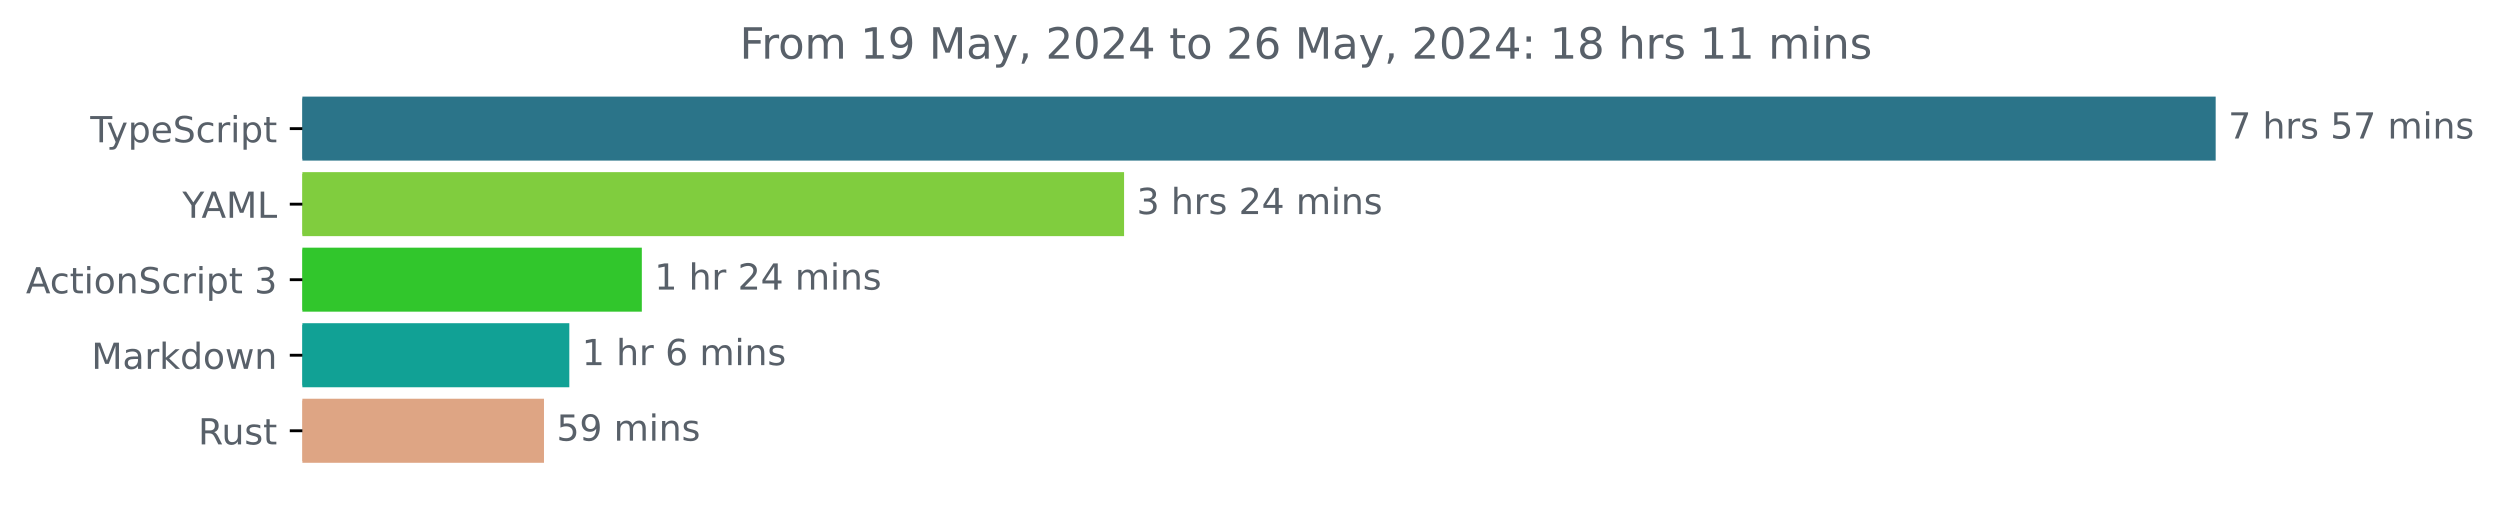
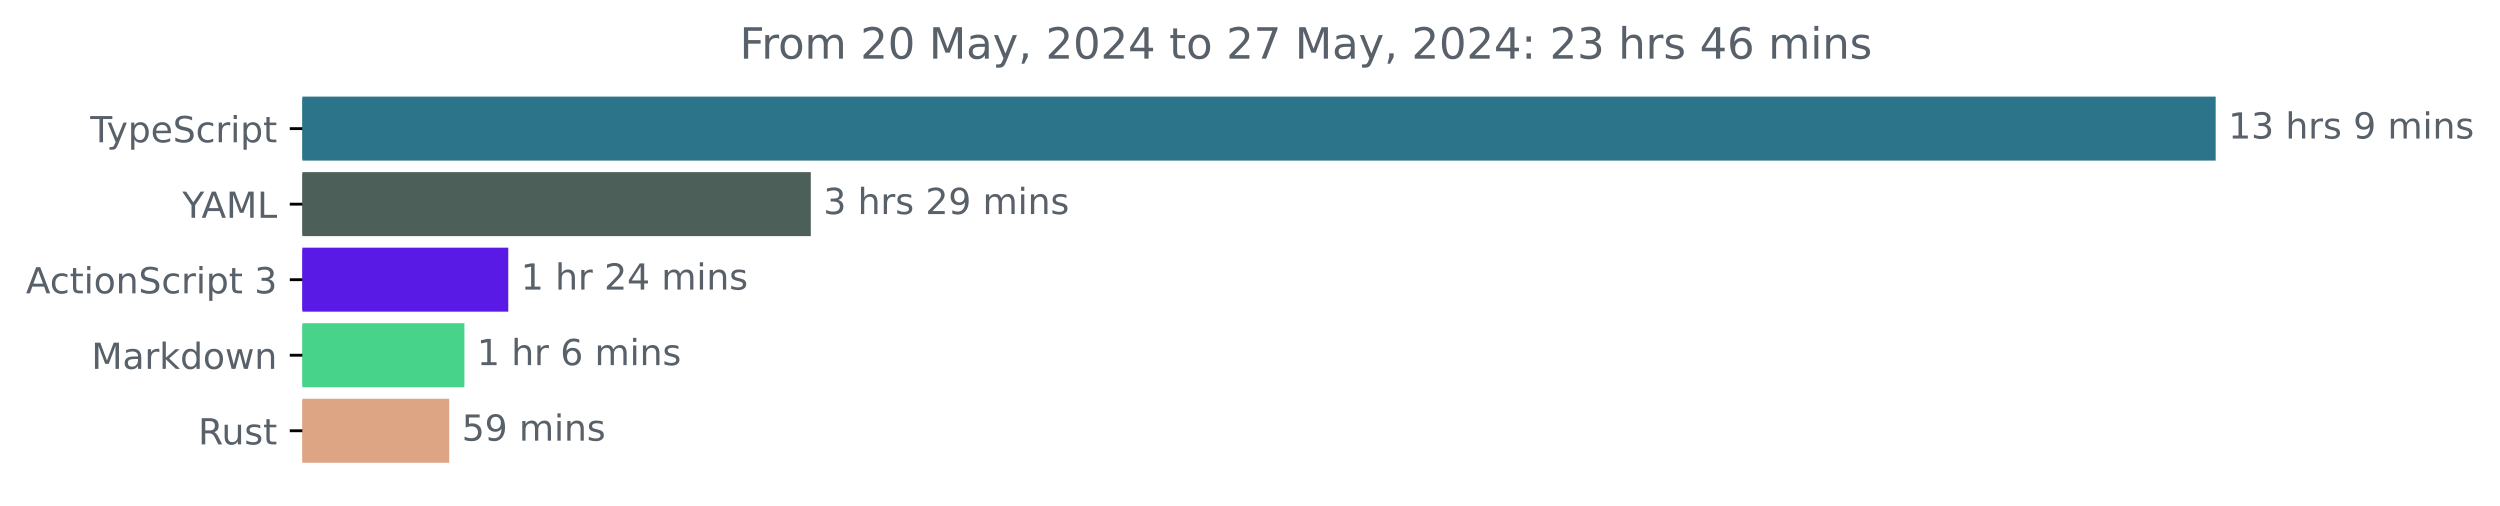
<svg xmlns="http://www.w3.org/2000/svg" xmlns:xlink="http://www.w3.org/1999/xlink" width="695.038pt" height="140.398pt" viewBox="0 0 695.038 140.398" version="1.1">
  <defs>
    <style type="text/css">*{stroke-linejoin: round; stroke-linecap: butt}</style>
  </defs>
  <g id="figure_1">
    <g id="patch_1">
      <path d="M 0 140.398  L 695.038 140.398  L 695.038 0  L 0 0  L 0 140.398  z " style="fill: none" />
    </g>
    <g id="axes_1">
      <g id="patch_2">
-         <path d="M 84.064 27.358  L 615.493 27.358  L 615.493 44.158  L 84.064 44.158  z " clip-path="url(#p85808ef6fd)" style="fill: #2b7489; stroke: #2b7489; stroke-linejoin: miter" />
+         <path d="M 84.064 27.358  L 615.493 27.358  L 615.493 44.158  L 84.064 44.158  z " clip-path="url(#p6ab0432be3)" style="fill: #2b7489; stroke: #2b7489; stroke-linejoin: miter" />
      </g>
      <g id="patch_3">
-         <path d="M 84.064 48.358  L 312.01 48.358  L 312.01 65.158  L 84.064 65.158  z " clip-path="url(#p85808ef6fd)" style="fill: #80cd3e; stroke: #80cd3e; stroke-linejoin: miter" />
+         <path d="M 84.064 48.358  L 224.914 48.358  L 224.914 65.158  L 84.064 65.158  z " clip-path="url(#p6ab0432be3)" style="fill: #4c5f59; stroke: #4c5f59; stroke-linejoin: miter" />
      </g>
      <g id="patch_4">
-         <path d="M 84.064 69.358  L 177.938 69.358  L 177.938 86.158  L 84.064 86.158  z " clip-path="url(#p85808ef6fd)" style="fill: #31c62c; stroke: #31c62c; stroke-linejoin: miter" />
+         <path d="M 84.064 69.358  L 140.807 69.358  L 140.807 86.158  L 84.064 86.158  z " clip-path="url(#p6ab0432be3)" style="fill: #591ae5; stroke: #591ae5; stroke-linejoin: miter" />
      </g>
      <g id="patch_5">
-         <path d="M 84.064 90.358  L 157.779 90.358  L 157.779 107.158  L 84.064 107.158  z " clip-path="url(#p85808ef6fd)" style="fill: #11a195; stroke: #11a195; stroke-linejoin: miter" />
+         <path d="M 84.064 90.358  L 128.614 90.358  L 128.614 107.158  L 84.064 107.158  z " clip-path="url(#p6ab0432be3)" style="fill: #47d48a; stroke: #47d48a; stroke-linejoin: miter" />
      </g>
      <g id="patch_6">
-         <path d="M 84.064 111.358  L 150.736 111.358  L 150.736 128.158  L 84.064 128.158  z " clip-path="url(#p85808ef6fd)" style="fill: #dea584; stroke: #dea584; stroke-linejoin: miter" />
+         <path d="M 84.064 111.358  L 124.389 111.358  L 124.389 128.158  L 84.064 128.158  z " clip-path="url(#p6ab0432be3)" style="fill: #dea584; stroke: #dea584; stroke-linejoin: miter" />
      </g>
      <g id="matplotlib.axis_1" />
      <g id="matplotlib.axis_2">
        <g id="ytick_1">
          <g id="line2d_1">
            <defs>
-               <path id="ma0370ed443" d="M 0 0  L -3.5 0  " style="stroke: #000000; stroke-width: 0.8" />
+               <path id="mda641907ef" d="M 0 0  L -3.5 0  " style="stroke: #000000; stroke-width: 0.8" />
            </defs>
            <g>
-               <use xlink:href="#ma0370ed443" x="84.064" y="35.758" style="stroke: #000000; stroke-width: 0.8" />
+               <use xlink:href="#mda641907ef" x="84.064" y="35.758" style="stroke: #000000; stroke-width: 0.8" />
            </g>
          </g>
          <g id="text_1">
            <g style="fill: #586069" transform="translate(25.09375 39.55734) scale(0.1 -0.1)">
              <defs>
                <path id="DejaVuSans-54" d="M -19 4666  L 3928 4666  L 3928 4134  L 2272 4134  L 2272 0  L 1638 0  L 1638 4134  L -19 4134  L -19 4666  z " transform="scale(0.015625)" />
                <path id="DejaVuSans-79" d="M 2059 -325  Q 1816 -950 1584 -1140  Q 1353 -1331 966 -1331  L 506 -1331  L 506 -850  L 844 -850  Q 1081 -850 1212 -737  Q 1344 -625 1503 -206  L 1606 56  L 191 3500  L 800 3500  L 1894 763  L 2988 3500  L 3597 3500  L 2059 -325  z " transform="scale(0.015625)" />
                <path id="DejaVuSans-70" d="M 1159 525  L 1159 -1331  L 581 -1331  L 581 3500  L 1159 3500  L 1159 2969  Q 1341 3281 1617 3432  Q 1894 3584 2278 3584  Q 2916 3584 3314 3078  Q 3713 2572 3713 1747  Q 3713 922 3314 415  Q 2916 -91 2278 -91  Q 1894 -91 1617 61  Q 1341 213 1159 525  z M 3116 1747  Q 3116 2381 2855 2742  Q 2594 3103 2138 3103  Q 1681 3103 1420 2742  Q 1159 2381 1159 1747  Q 1159 1113 1420 752  Q 1681 391 2138 391  Q 2594 391 2855 752  Q 3116 1113 3116 1747  z " transform="scale(0.015625)" />
                <path id="DejaVuSans-65" d="M 3597 1894  L 3597 1613  L 953 1613  Q 991 1019 1311 708  Q 1631 397 2203 397  Q 2534 397 2845 478  Q 3156 559 3463 722  L 3463 178  Q 3153 47 2828 -22  Q 2503 -91 2169 -91  Q 1331 -91 842 396  Q 353 884 353 1716  Q 353 2575 817 3079  Q 1281 3584 2069 3584  Q 2775 3584 3186 3129  Q 3597 2675 3597 1894  z M 3022 2063  Q 3016 2534 2758 2815  Q 2500 3097 2075 3097  Q 1594 3097 1305 2825  Q 1016 2553 972 2059  L 3022 2063  z " transform="scale(0.015625)" />
                <path id="DejaVuSans-53" d="M 3425 4513  L 3425 3897  Q 3066 4069 2747 4153  Q 2428 4238 2131 4238  Q 1616 4238 1336 4038  Q 1056 3838 1056 3469  Q 1056 3159 1242 3001  Q 1428 2844 1947 2747  L 2328 2669  Q 3034 2534 3370 2195  Q 3706 1856 3706 1288  Q 3706 609 3251 259  Q 2797 -91 1919 -91  Q 1588 -91 1214 -16  Q 841 59 441 206  L 441 856  Q 825 641 1194 531  Q 1563 422 1919 422  Q 2459 422 2753 634  Q 3047 847 3047 1241  Q 3047 1584 2836 1778  Q 2625 1972 2144 2069  L 1759 2144  Q 1053 2284 737 2584  Q 422 2884 422 3419  Q 422 4038 858 4394  Q 1294 4750 2059 4750  Q 2388 4750 2728 4690  Q 3069 4631 3425 4513  z " transform="scale(0.015625)" />
                <path id="DejaVuSans-63" d="M 3122 3366  L 3122 2828  Q 2878 2963 2633 3030  Q 2388 3097 2138 3097  Q 1578 3097 1268 2742  Q 959 2388 959 1747  Q 959 1106 1268 751  Q 1578 397 2138 397  Q 2388 397 2633 464  Q 2878 531 3122 666  L 3122 134  Q 2881 22 2623 -34  Q 2366 -91 2075 -91  Q 1284 -91 818 406  Q 353 903 353 1747  Q 353 2603 823 3093  Q 1294 3584 2113 3584  Q 2378 3584 2631 3529  Q 2884 3475 3122 3366  z " transform="scale(0.015625)" />
                <path id="DejaVuSans-72" d="M 2631 2963  Q 2534 3019 2420 3045  Q 2306 3072 2169 3072  Q 1681 3072 1420 2755  Q 1159 2438 1159 1844  L 1159 0  L 581 0  L 581 3500  L 1159 3500  L 1159 2956  Q 1341 3275 1631 3429  Q 1922 3584 2338 3584  Q 2397 3584 2469 3576  Q 2541 3569 2628 3553  L 2631 2963  z " transform="scale(0.015625)" />
                <path id="DejaVuSans-69" d="M 603 3500  L 1178 3500  L 1178 0  L 603 0  L 603 3500  z M 603 4863  L 1178 4863  L 1178 4134  L 603 4134  L 603 4863  z " transform="scale(0.015625)" />
                <path id="DejaVuSans-74" d="M 1172 4494  L 1172 3500  L 2356 3500  L 2356 3053  L 1172 3053  L 1172 1153  Q 1172 725 1289 603  Q 1406 481 1766 481  L 2356 481  L 2356 0  L 1766 0  Q 1100 0 847 248  Q 594 497 594 1153  L 594 3053  L 172 3053  L 172 3500  L 594 3500  L 594 4494  L 1172 4494  z " transform="scale(0.015625)" />
              </defs>
              <use xlink:href="#DejaVuSans-54" />
              <use xlink:href="#DejaVuSans-79" x="45.459" />
              <use xlink:href="#DejaVuSans-70" x="104.639" />
              <use xlink:href="#DejaVuSans-65" x="168.115" />
              <use xlink:href="#DejaVuSans-53" x="229.639" />
              <use xlink:href="#DejaVuSans-63" x="293.115" />
              <use xlink:href="#DejaVuSans-72" x="348.096" />
              <use xlink:href="#DejaVuSans-69" x="389.209" />
              <use xlink:href="#DejaVuSans-70" x="416.992" />
              <use xlink:href="#DejaVuSans-74" x="480.469" />
            </g>
          </g>
        </g>
        <g id="ytick_2">
          <g id="line2d_2">
            <g>
-               <use xlink:href="#ma0370ed443" x="84.064" y="56.758" style="stroke: #000000; stroke-width: 0.8" />
+               <use xlink:href="#mda641907ef" x="84.064" y="56.758" style="stroke: #000000; stroke-width: 0.8" />
            </g>
          </g>
          <g id="text_2">
            <g style="fill: #586069" transform="translate(50.69062 60.55734) scale(0.1 -0.1)">
              <defs>
                <path id="DejaVuSans-59" d="M -13 4666  L 666 4666  L 1959 2747  L 3244 4666  L 3922 4666  L 2272 2222  L 2272 0  L 1638 0  L 1638 2222  L -13 4666  z " transform="scale(0.015625)" />
                <path id="DejaVuSans-41" d="M 2188 4044  L 1331 1722  L 3047 1722  L 2188 4044  z M 1831 4666  L 2547 4666  L 4325 0  L 3669 0  L 3244 1197  L 1141 1197  L 716 0  L 50 0  L 1831 4666  z " transform="scale(0.015625)" />
                <path id="DejaVuSans-4d" d="M 628 4666  L 1569 4666  L 2759 1491  L 3956 4666  L 4897 4666  L 4897 0  L 4281 0  L 4281 4097  L 3078 897  L 2444 897  L 1241 4097  L 1241 0  L 628 0  L 628 4666  z " transform="scale(0.015625)" />
                <path id="DejaVuSans-4c" d="M 628 4666  L 1259 4666  L 1259 531  L 3531 531  L 3531 0  L 628 0  L 628 4666  z " transform="scale(0.015625)" />
              </defs>
              <use xlink:href="#DejaVuSans-59" />
              <use xlink:href="#DejaVuSans-41" x="53.334" />
              <use xlink:href="#DejaVuSans-4d" x="121.742" />
              <use xlink:href="#DejaVuSans-4c" x="208.021" />
            </g>
          </g>
        </g>
        <g id="ytick_3">
          <g id="line2d_3">
            <g>
-               <use xlink:href="#ma0370ed443" x="84.064" y="77.758" style="stroke: #000000; stroke-width: 0.8" />
+               <use xlink:href="#mda641907ef" x="84.064" y="77.758" style="stroke: #000000; stroke-width: 0.8" />
            </g>
          </g>
          <g id="text_3">
            <g style="fill: #586069" transform="translate(7.2 81.55734) scale(0.1 -0.1)">
              <defs>
                <path id="DejaVuSans-6f" d="M 1959 3097  Q 1497 3097 1228 2736  Q 959 2375 959 1747  Q 959 1119 1226 758  Q 1494 397 1959 397  Q 2419 397 2687 759  Q 2956 1122 2956 1747  Q 2956 2369 2687 2733  Q 2419 3097 1959 3097  z M 1959 3584  Q 2709 3584 3137 3096  Q 3566 2609 3566 1747  Q 3566 888 3137 398  Q 2709 -91 1959 -91  Q 1206 -91 779 398  Q 353 888 353 1747  Q 353 2609 779 3096  Q 1206 3584 1959 3584  z " transform="scale(0.015625)" />
                <path id="DejaVuSans-6e" d="M 3513 2113  L 3513 0  L 2938 0  L 2938 2094  Q 2938 2591 2744 2837  Q 2550 3084 2163 3084  Q 1697 3084 1428 2787  Q 1159 2491 1159 1978  L 1159 0  L 581 0  L 581 3500  L 1159 3500  L 1159 2956  Q 1366 3272 1645 3428  Q 1925 3584 2291 3584  Q 2894 3584 3203 3211  Q 3513 2838 3513 2113  z " transform="scale(0.015625)" />
                <path id="DejaVuSans-20" transform="scale(0.015625)" />
                <path id="DejaVuSans-33" d="M 2597 2516  Q 3050 2419 3304 2112  Q 3559 1806 3559 1356  Q 3559 666 3084 287  Q 2609 -91 1734 -91  Q 1441 -91 1130 -33  Q 819 25 488 141  L 488 750  Q 750 597 1062 519  Q 1375 441 1716 441  Q 2309 441 2620 675  Q 2931 909 2931 1356  Q 2931 1769 2642 2001  Q 2353 2234 1838 2234  L 1294 2234  L 1294 2753  L 1863 2753  Q 2328 2753 2575 2939  Q 2822 3125 2822 3475  Q 2822 3834 2567 4026  Q 2313 4219 1838 4219  Q 1578 4219 1281 4162  Q 984 4106 628 3988  L 628 4550  Q 988 4650 1302 4700  Q 1616 4750 1894 4750  Q 2613 4750 3031 4423  Q 3450 4097 3450 3541  Q 3450 3153 3228 2886  Q 3006 2619 2597 2516  z " transform="scale(0.015625)" />
              </defs>
              <use xlink:href="#DejaVuSans-41" />
              <use xlink:href="#DejaVuSans-63" x="66.658" />
              <use xlink:href="#DejaVuSans-74" x="121.639" />
              <use xlink:href="#DejaVuSans-69" x="160.848" />
              <use xlink:href="#DejaVuSans-6f" x="188.631" />
              <use xlink:href="#DejaVuSans-6e" x="249.812" />
              <use xlink:href="#DejaVuSans-53" x="313.191" />
              <use xlink:href="#DejaVuSans-63" x="376.668" />
              <use xlink:href="#DejaVuSans-72" x="431.648" />
              <use xlink:href="#DejaVuSans-69" x="472.762" />
              <use xlink:href="#DejaVuSans-70" x="500.545" />
              <use xlink:href="#DejaVuSans-74" x="564.021" />
              <use xlink:href="#DejaVuSans-20" x="603.23" />
              <use xlink:href="#DejaVuSans-33" x="635.018" />
            </g>
          </g>
        </g>
        <g id="ytick_4">
          <g id="line2d_4">
            <g>
-               <use xlink:href="#ma0370ed443" x="84.064" y="98.758" style="stroke: #000000; stroke-width: 0.8" />
+               <use xlink:href="#mda641907ef" x="84.064" y="98.758" style="stroke: #000000; stroke-width: 0.8" />
            </g>
          </g>
          <g id="text_4">
            <g style="fill: #586069" transform="translate(25.42344 102.5573) scale(0.1 -0.1)">
              <defs>
                <path id="DejaVuSans-61" d="M 2194 1759  Q 1497 1759 1228 1600  Q 959 1441 959 1056  Q 959 750 1161 570  Q 1363 391 1709 391  Q 2188 391 2477 730  Q 2766 1069 2766 1631  L 2766 1759  L 2194 1759  z M 3341 1997  L 3341 0  L 2766 0  L 2766 531  Q 2569 213 2275 61  Q 1981 -91 1556 -91  Q 1019 -91 701 211  Q 384 513 384 1019  Q 384 1609 779 1909  Q 1175 2209 1959 2209  L 2766 2209  L 2766 2266  Q 2766 2663 2505 2880  Q 2244 3097 1772 3097  Q 1472 3097 1187 3025  Q 903 2953 641 2809  L 641 3341  Q 956 3463 1253 3523  Q 1550 3584 1831 3584  Q 2591 3584 2966 3190  Q 3341 2797 3341 1997  z " transform="scale(0.015625)" />
                <path id="DejaVuSans-6b" d="M 581 4863  L 1159 4863  L 1159 1991  L 2875 3500  L 3609 3500  L 1753 1863  L 3688 0  L 2938 0  L 1159 1709  L 1159 0  L 581 0  L 581 4863  z " transform="scale(0.015625)" />
                <path id="DejaVuSans-64" d="M 2906 2969  L 2906 4863  L 3481 4863  L 3481 0  L 2906 0  L 2906 525  Q 2725 213 2448 61  Q 2172 -91 1784 -91  Q 1150 -91 751 415  Q 353 922 353 1747  Q 353 2572 751 3078  Q 1150 3584 1784 3584  Q 2172 3584 2448 3432  Q 2725 3281 2906 2969  z M 947 1747  Q 947 1113 1208 752  Q 1469 391 1925 391  Q 2381 391 2643 752  Q 2906 1113 2906 1747  Q 2906 2381 2643 2742  Q 2381 3103 1925 3103  Q 1469 3103 1208 2742  Q 947 2381 947 1747  z " transform="scale(0.015625)" />
                <path id="DejaVuSans-77" d="M 269 3500  L 844 3500  L 1563 769  L 2278 3500  L 2956 3500  L 3675 769  L 4391 3500  L 4966 3500  L 4050 0  L 3372 0  L 2619 2869  L 1863 0  L 1184 0  L 269 3500  z " transform="scale(0.015625)" />
              </defs>
              <use xlink:href="#DejaVuSans-4d" />
              <use xlink:href="#DejaVuSans-61" x="86.279" />
              <use xlink:href="#DejaVuSans-72" x="147.559" />
              <use xlink:href="#DejaVuSans-6b" x="188.672" />
              <use xlink:href="#DejaVuSans-64" x="246.582" />
              <use xlink:href="#DejaVuSans-6f" x="310.059" />
              <use xlink:href="#DejaVuSans-77" x="371.24" />
              <use xlink:href="#DejaVuSans-6e" x="453.027" />
            </g>
          </g>
        </g>
        <g id="ytick_5">
          <g id="line2d_5">
            <g>
-               <use xlink:href="#ma0370ed443" x="84.064" y="119.758" style="stroke: #000000; stroke-width: 0.8" />
+               <use xlink:href="#mda641907ef" x="84.064" y="119.758" style="stroke: #000000; stroke-width: 0.8" />
            </g>
          </g>
          <g id="text_5">
            <g style="fill: #586069" transform="translate(55.09844 123.5573) scale(0.1 -0.1)">
              <defs>
                <path id="DejaVuSans-52" d="M 2841 2188  Q 3044 2119 3236 1894  Q 3428 1669 3622 1275  L 4263 0  L 3584 0  L 2988 1197  Q 2756 1666 2539 1819  Q 2322 1972 1947 1972  L 1259 1972  L 1259 0  L 628 0  L 628 4666  L 2053 4666  Q 2853 4666 3247 4331  Q 3641 3997 3641 3322  Q 3641 2881 3436 2590  Q 3231 2300 2841 2188  z M 1259 4147  L 1259 2491  L 2053 2491  Q 2509 2491 2742 2702  Q 2975 2913 2975 3322  Q 2975 3731 2742 3939  Q 2509 4147 2053 4147  L 1259 4147  z " transform="scale(0.015625)" />
                <path id="DejaVuSans-75" d="M 544 1381  L 544 3500  L 1119 3500  L 1119 1403  Q 1119 906 1312 657  Q 1506 409 1894 409  Q 2359 409 2629 706  Q 2900 1003 2900 1516  L 2900 3500  L 3475 3500  L 3475 0  L 2900 0  L 2900 538  Q 2691 219 2414 64  Q 2138 -91 1772 -91  Q 1169 -91 856 284  Q 544 659 544 1381  z M 1991 3584  L 1991 3584  z " transform="scale(0.015625)" />
                <path id="DejaVuSans-73" d="M 2834 3397  L 2834 2853  Q 2591 2978 2328 3040  Q 2066 3103 1784 3103  Q 1356 3103 1142 2972  Q 928 2841 928 2578  Q 928 2378 1081 2264  Q 1234 2150 1697 2047  L 1894 2003  Q 2506 1872 2764 1633  Q 3022 1394 3022 966  Q 3022 478 2636 193  Q 2250 -91 1575 -91  Q 1294 -91 989 -36  Q 684 19 347 128  L 347 722  Q 666 556 975 473  Q 1284 391 1588 391  Q 1994 391 2212 530  Q 2431 669 2431 922  Q 2431 1156 2273 1281  Q 2116 1406 1581 1522  L 1381 1569  Q 847 1681 609 1914  Q 372 2147 372 2553  Q 372 3047 722 3315  Q 1072 3584 1716 3584  Q 2034 3584 2315 3537  Q 2597 3491 2834 3397  z " transform="scale(0.015625)" />
              </defs>
              <use xlink:href="#DejaVuSans-52" />
              <use xlink:href="#DejaVuSans-75" x="64.982" />
              <use xlink:href="#DejaVuSans-73" x="128.361" />
              <use xlink:href="#DejaVuSans-74" x="180.461" />
            </g>
          </g>
        </g>
      </g>
      <g id="text_6">
        <g style="fill: #586069" transform="translate(619.4926 38.5175) scale(0.1 -0.1)">
          <defs>
-             <path id="DejaVuSans-37" d="M 525 4666  L 3525 4666  L 3525 4397  L 1831 0  L 1172 0  L 2766 4134  L 525 4134  L 525 4666  z " transform="scale(0.015625)" />
+             <path id="DejaVuSans-31" d="M 794 531  L 1825 531  L 1825 4091  L 703 3866  L 703 4441  L 1819 4666  L 2450 4666  L 2450 531  L 3481 531  L 3481 0  L 794 0  L 794 531  z " transform="scale(0.015625)" />
            <path id="DejaVuSans-68" d="M 3513 2113  L 3513 0  L 2938 0  L 2938 2094  Q 2938 2591 2744 2837  Q 2550 3084 2163 3084  Q 1697 3084 1428 2787  Q 1159 2491 1159 1978  L 1159 0  L 581 0  L 581 4863  L 1159 4863  L 1159 2956  Q 1366 3272 1645 3428  Q 1925 3584 2291 3584  Q 2894 3584 3203 3211  Q 3513 2838 3513 2113  z " transform="scale(0.015625)" />
-             <path id="DejaVuSans-35" d="M 691 4666  L 3169 4666  L 3169 4134  L 1269 4134  L 1269 2991  Q 1406 3038 1543 3061  Q 1681 3084 1819 3084  Q 2600 3084 3056 2656  Q 3513 2228 3513 1497  Q 3513 744 3044 326  Q 2575 -91 1722 -91  Q 1428 -91 1123 -41  Q 819 9 494 109  L 494 744  Q 775 591 1075 516  Q 1375 441 1709 441  Q 2250 441 2565 725  Q 2881 1009 2881 1497  Q 2881 1984 2565 2268  Q 2250 2553 1709 2553  Q 1456 2553 1204 2497  Q 953 2441 691 2322  L 691 4666  z " transform="scale(0.015625)" />
+             <path id="DejaVuSans-39" d="M 703 97  L 703 672  Q 941 559 1184 500  Q 1428 441 1663 441  Q 2288 441 2617 861  Q 2947 1281 2994 2138  Q 2813 1869 2534 1725  Q 2256 1581 1919 1581  Q 1219 1581 811 2004  Q 403 2428 403 3163  Q 403 3881 828 4315  Q 1253 4750 1959 4750  Q 2769 4750 3195 4129  Q 3622 3509 3622 2328  Q 3622 1225 3098 567  Q 2575 -91 1691 -91  Q 1453 -91 1209 -44  Q 966 3 703 97  z M 1959 2075  Q 2384 2075 2632 2365  Q 2881 2656 2881 3163  Q 2881 3666 2632 3958  Q 2384 4250 1959 4250  Q 1534 4250 1286 3958  Q 1038 3666 1038 3163  Q 1038 2656 1286 2365  Q 1534 2075 1959 2075  z " transform="scale(0.015625)" />
            <path id="DejaVuSans-6d" d="M 3328 2828  Q 3544 3216 3844 3400  Q 4144 3584 4550 3584  Q 5097 3584 5394 3201  Q 5691 2819 5691 2113  L 5691 0  L 5113 0  L 5113 2094  Q 5113 2597 4934 2840  Q 4756 3084 4391 3084  Q 3944 3084 3684 2787  Q 3425 2491 3425 1978  L 3425 0  L 2847 0  L 2847 2094  Q 2847 2600 2669 2842  Q 2491 3084 2119 3084  Q 1678 3084 1418 2786  Q 1159 2488 1159 1978  L 1159 0  L 581 0  L 581 3500  L 1159 3500  L 1159 2956  Q 1356 3278 1631 3431  Q 1906 3584 2284 3584  Q 2666 3584 2933 3390  Q 3200 3197 3328 2828  z " transform="scale(0.015625)" />
          </defs>
-           <use xlink:href="#DejaVuSans-37" />
-           <use xlink:href="#DejaVuSans-20" x="63.623" />
-           <use xlink:href="#DejaVuSans-68" x="95.41" />
-           <use xlink:href="#DejaVuSans-72" x="158.789" />
-           <use xlink:href="#DejaVuSans-73" x="199.902" />
-           <use xlink:href="#DejaVuSans-20" x="252.002" />
-           <use xlink:href="#DejaVuSans-35" x="283.789" />
-           <use xlink:href="#DejaVuSans-37" x="347.412" />
+           <use xlink:href="#DejaVuSans-31" />
+           <use xlink:href="#DejaVuSans-33" x="63.623" />
+           <use xlink:href="#DejaVuSans-20" x="127.246" />
+           <use xlink:href="#DejaVuSans-68" x="159.033" />
+           <use xlink:href="#DejaVuSans-72" x="222.412" />
+           <use xlink:href="#DejaVuSans-73" x="263.525" />
+           <use xlink:href="#DejaVuSans-20" x="315.625" />
+           <use xlink:href="#DejaVuSans-39" x="347.412" />
          <use xlink:href="#DejaVuSans-20" x="411.035" />
          <use xlink:href="#DejaVuSans-6d" x="442.822" />
          <use xlink:href="#DejaVuSans-69" x="540.234" />
          <use xlink:href="#DejaVuSans-6e" x="568.018" />
          <use xlink:href="#DejaVuSans-73" x="631.396" />
        </g>
      </g>
      <g id="text_7">
-         <g style="fill: #586069" transform="translate(316.01 59.5175) scale(0.1 -0.1)">
+         <g style="fill: #586069" transform="translate(228.9142 59.5175) scale(0.1 -0.1)">
          <defs>
            <path id="DejaVuSans-32" d="M 1228 531  L 3431 531  L 3431 0  L 469 0  L 469 531  Q 828 903 1448 1529  Q 2069 2156 2228 2338  Q 2531 2678 2651 2914  Q 2772 3150 2772 3378  Q 2772 3750 2511 3984  Q 2250 4219 1831 4219  Q 1534 4219 1204 4116  Q 875 4013 500 3803  L 500 4441  Q 881 4594 1212 4672  Q 1544 4750 1819 4750  Q 2544 4750 2975 4387  Q 3406 4025 3406 3419  Q 3406 3131 3298 2873  Q 3191 2616 2906 2266  Q 2828 2175 2409 1742  Q 1991 1309 1228 531  z " transform="scale(0.015625)" />
-             <path id="DejaVuSans-34" d="M 2419 4116  L 825 1625  L 2419 1625  L 2419 4116  z M 2253 4666  L 3047 4666  L 3047 1625  L 3713 1625  L 3713 1100  L 3047 1100  L 3047 0  L 2419 0  L 2419 1100  L 313 1100  L 313 1709  L 2253 4666  z " transform="scale(0.015625)" />
          </defs>
          <use xlink:href="#DejaVuSans-33" />
          <use xlink:href="#DejaVuSans-20" x="63.623" />
          <use xlink:href="#DejaVuSans-68" x="95.41" />
          <use xlink:href="#DejaVuSans-72" x="158.789" />
          <use xlink:href="#DejaVuSans-73" x="199.902" />
          <use xlink:href="#DejaVuSans-20" x="252.002" />
          <use xlink:href="#DejaVuSans-32" x="283.789" />
-           <use xlink:href="#DejaVuSans-34" x="347.412" />
+           <use xlink:href="#DejaVuSans-39" x="347.412" />
          <use xlink:href="#DejaVuSans-20" x="411.035" />
          <use xlink:href="#DejaVuSans-6d" x="442.822" />
          <use xlink:href="#DejaVuSans-69" x="540.234" />
          <use xlink:href="#DejaVuSans-6e" x="568.018" />
          <use xlink:href="#DejaVuSans-73" x="631.396" />
        </g>
      </g>
      <g id="text_8">
-         <g style="fill: #586069" transform="translate(181.9384 80.5175) scale(0.1 -0.1)">
-           <defs>
-             <path id="DejaVuSans-31" d="M 794 531  L 1825 531  L 1825 4091  L 703 3866  L 703 4441  L 1819 4666  L 2450 4666  L 2450 531  L 3481 531  L 3481 0  L 794 0  L 794 531  z " transform="scale(0.015625)" />
+         <g style="fill: #586069" transform="translate(144.8074 80.5175) scale(0.1 -0.1)">
+           <defs>
+             <path id="DejaVuSans-34" d="M 2419 4116  L 825 1625  L 2419 1625  L 2419 4116  z M 2253 4666  L 3047 4666  L 3047 1625  L 3713 1625  L 3713 1100  L 3047 1100  L 3047 0  L 2419 0  L 2419 1100  L 313 1100  L 313 1709  L 2253 4666  z " transform="scale(0.015625)" />
          </defs>
          <use xlink:href="#DejaVuSans-31" />
          <use xlink:href="#DejaVuSans-20" x="63.623" />
          <use xlink:href="#DejaVuSans-68" x="95.41" />
          <use xlink:href="#DejaVuSans-72" x="158.789" />
          <use xlink:href="#DejaVuSans-20" x="199.902" />
          <use xlink:href="#DejaVuSans-32" x="231.689" />
          <use xlink:href="#DejaVuSans-34" x="295.312" />
          <use xlink:href="#DejaVuSans-20" x="358.936" />
          <use xlink:href="#DejaVuSans-6d" x="390.723" />
          <use xlink:href="#DejaVuSans-69" x="488.135" />
          <use xlink:href="#DejaVuSans-6e" x="515.918" />
          <use xlink:href="#DejaVuSans-73" x="579.297" />
        </g>
      </g>
      <g id="text_9">
-         <g style="fill: #586069" transform="translate(161.7791 101.5175) scale(0.1 -0.1)">
+         <g style="fill: #586069" transform="translate(132.6138 101.5175) scale(0.1 -0.1)">
          <defs>
            <path id="DejaVuSans-36" d="M 2113 2584  Q 1688 2584 1439 2293  Q 1191 2003 1191 1497  Q 1191 994 1439 701  Q 1688 409 2113 409  Q 2538 409 2786 701  Q 3034 994 3034 1497  Q 3034 2003 2786 2293  Q 2538 2584 2113 2584  z M 3366 4563  L 3366 3988  Q 3128 4100 2886 4159  Q 2644 4219 2406 4219  Q 1781 4219 1451 3797  Q 1122 3375 1075 2522  Q 1259 2794 1537 2939  Q 1816 3084 2150 3084  Q 2853 3084 3261 2657  Q 3669 2231 3669 1497  Q 3669 778 3244 343  Q 2819 -91 2113 -91  Q 1303 -91 875 529  Q 447 1150 447 2328  Q 447 3434 972 4092  Q 1497 4750 2381 4750  Q 2619 4750 2861 4703  Q 3103 4656 3366 4563  z " transform="scale(0.015625)" />
          </defs>
          <use xlink:href="#DejaVuSans-31" />
          <use xlink:href="#DejaVuSans-20" x="63.623" />
          <use xlink:href="#DejaVuSans-68" x="95.41" />
          <use xlink:href="#DejaVuSans-72" x="158.789" />
          <use xlink:href="#DejaVuSans-20" x="199.902" />
          <use xlink:href="#DejaVuSans-36" x="231.689" />
          <use xlink:href="#DejaVuSans-20" x="295.312" />
          <use xlink:href="#DejaVuSans-6d" x="327.1" />
          <use xlink:href="#DejaVuSans-69" x="424.512" />
          <use xlink:href="#DejaVuSans-6e" x="452.295" />
          <use xlink:href="#DejaVuSans-73" x="515.674" />
        </g>
      </g>
      <g id="text_10">
-         <g style="fill: #586069" transform="translate(154.7355 122.5175) scale(0.1 -0.1)">
-           <defs>
-             <path id="DejaVuSans-39" d="M 703 97  L 703 672  Q 941 559 1184 500  Q 1428 441 1663 441  Q 2288 441 2617 861  Q 2947 1281 2994 2138  Q 2813 1869 2534 1725  Q 2256 1581 1919 1581  Q 1219 1581 811 2004  Q 403 2428 403 3163  Q 403 3881 828 4315  Q 1253 4750 1959 4750  Q 2769 4750 3195 4129  Q 3622 3509 3622 2328  Q 3622 1225 3098 567  Q 2575 -91 1691 -91  Q 1453 -91 1209 -44  Q 966 3 703 97  z M 1959 2075  Q 2384 2075 2632 2365  Q 2881 2656 2881 3163  Q 2881 3666 2632 3958  Q 2384 4250 1959 4250  Q 1534 4250 1286 3958  Q 1038 3666 1038 3163  Q 1038 2656 1286 2365  Q 1534 2075 1959 2075  z " transform="scale(0.015625)" />
+         <g style="fill: #586069" transform="translate(128.3893 122.5175) scale(0.1 -0.1)">
+           <defs>
+             <path id="DejaVuSans-35" d="M 691 4666  L 3169 4666  L 3169 4134  L 1269 4134  L 1269 2991  Q 1406 3038 1543 3061  Q 1681 3084 1819 3084  Q 2600 3084 3056 2656  Q 3513 2228 3513 1497  Q 3513 744 3044 326  Q 2575 -91 1722 -91  Q 1428 -91 1123 -41  Q 819 9 494 109  L 494 744  Q 775 591 1075 516  Q 1375 441 1709 441  Q 2250 441 2565 725  Q 2881 1009 2881 1497  Q 2881 1984 2565 2268  Q 2250 2553 1709 2553  Q 1456 2553 1204 2497  Q 953 2441 691 2322  L 691 4666  z " transform="scale(0.015625)" />
          </defs>
          <use xlink:href="#DejaVuSans-35" />
          <use xlink:href="#DejaVuSans-39" x="63.623" />
          <use xlink:href="#DejaVuSans-20" x="127.246" />
          <use xlink:href="#DejaVuSans-6d" x="159.033" />
          <use xlink:href="#DejaVuSans-69" x="256.445" />
          <use xlink:href="#DejaVuSans-6e" x="284.229" />
          <use xlink:href="#DejaVuSans-73" x="347.607" />
        </g>
      </g>
      <g id="text_11">
        <g style="fill: #586069" transform="translate(205.6428 16.31812) scale(0.12 -0.12)">
          <defs>
            <path id="DejaVuSans-46" d="M 628 4666  L 3309 4666  L 3309 4134  L 1259 4134  L 1259 2759  L 3109 2759  L 3109 2228  L 1259 2228  L 1259 0  L 628 0  L 628 4666  z " transform="scale(0.015625)" />
+             <path id="DejaVuSans-30" d="M 2034 4250  Q 1547 4250 1301 3770  Q 1056 3291 1056 2328  Q 1056 1369 1301 889  Q 1547 409 2034 409  Q 2525 409 2770 889  Q 3016 1369 3016 2328  Q 3016 3291 2770 3770  Q 2525 4250 2034 4250  z M 2034 4750  Q 2819 4750 3233 4129  Q 3647 3509 3647 2328  Q 3647 1150 3233 529  Q 2819 -91 2034 -91  Q 1250 -91 836 529  Q 422 1150 422 2328  Q 422 3509 836 4129  Q 1250 4750 2034 4750  z " transform="scale(0.015625)" />
            <path id="DejaVuSans-2c" d="M 750 794  L 1409 794  L 1409 256  L 897 -744  L 494 -744  L 750 256  L 750 794  z " transform="scale(0.015625)" />
-             <path id="DejaVuSans-30" d="M 2034 4250  Q 1547 4250 1301 3770  Q 1056 3291 1056 2328  Q 1056 1369 1301 889  Q 1547 409 2034 409  Q 2525 409 2770 889  Q 3016 1369 3016 2328  Q 3016 3291 2770 3770  Q 2525 4250 2034 4250  z M 2034 4750  Q 2819 4750 3233 4129  Q 3647 3509 3647 2328  Q 3647 1150 3233 529  Q 2819 -91 2034 -91  Q 1250 -91 836 529  Q 422 1150 422 2328  Q 422 3509 836 4129  Q 1250 4750 2034 4750  z " transform="scale(0.015625)" />
+             <path id="DejaVuSans-37" d="M 525 4666  L 3525 4666  L 3525 4397  L 1831 0  L 1172 0  L 2766 4134  L 525 4134  L 525 4666  z " transform="scale(0.015625)" />
            <path id="DejaVuSans-3a" d="M 750 794  L 1409 794  L 1409 0  L 750 0  L 750 794  z M 750 3309  L 1409 3309  L 1409 2516  L 750 2516  L 750 3309  z " transform="scale(0.015625)" />
-             <path id="DejaVuSans-38" d="M 2034 2216  Q 1584 2216 1326 1975  Q 1069 1734 1069 1313  Q 1069 891 1326 650  Q 1584 409 2034 409  Q 2484 409 2743 651  Q 3003 894 3003 1313  Q 3003 1734 2745 1975  Q 2488 2216 2034 2216  z M 1403 2484  Q 997 2584 770 2862  Q 544 3141 544 3541  Q 544 4100 942 4425  Q 1341 4750 2034 4750  Q 2731 4750 3128 4425  Q 3525 4100 3525 3541  Q 3525 3141 3298 2862  Q 3072 2584 2669 2484  Q 3125 2378 3379 2068  Q 3634 1759 3634 1313  Q 3634 634 3220 271  Q 2806 -91 2034 -91  Q 1263 -91 848 271  Q 434 634 434 1313  Q 434 1759 690 2068  Q 947 2378 1403 2484  z M 1172 3481  Q 1172 3119 1398 2916  Q 1625 2713 2034 2713  Q 2441 2713 2670 2916  Q 2900 3119 2900 3481  Q 2900 3844 2670 4047  Q 2441 4250 2034 4250  Q 1625 4250 1398 4047  Q 1172 3844 1172 3481  z " transform="scale(0.015625)" />
          </defs>
          <use xlink:href="#DejaVuSans-46" />
          <use xlink:href="#DejaVuSans-72" x="50.27" />
          <use xlink:href="#DejaVuSans-6f" x="89.133" />
          <use xlink:href="#DejaVuSans-6d" x="150.314" />
          <use xlink:href="#DejaVuSans-20" x="247.727" />
-           <use xlink:href="#DejaVuSans-31" x="279.514" />
-           <use xlink:href="#DejaVuSans-39" x="343.137" />
+           <use xlink:href="#DejaVuSans-32" x="279.514" />
+           <use xlink:href="#DejaVuSans-30" x="343.137" />
          <use xlink:href="#DejaVuSans-20" x="406.76" />
          <use xlink:href="#DejaVuSans-4d" x="438.547" />
          <use xlink:href="#DejaVuSans-61" x="524.826" />
          <use xlink:href="#DejaVuSans-79" x="586.105" />
          <use xlink:href="#DejaVuSans-2c" x="645.285" />
          <use xlink:href="#DejaVuSans-20" x="677.072" />
          <use xlink:href="#DejaVuSans-32" x="708.859" />
          <use xlink:href="#DejaVuSans-30" x="772.482" />
          <use xlink:href="#DejaVuSans-32" x="836.105" />
          <use xlink:href="#DejaVuSans-34" x="899.729" />
          <use xlink:href="#DejaVuSans-20" x="963.352" />
          <use xlink:href="#DejaVuSans-74" x="995.139" />
          <use xlink:href="#DejaVuSans-6f" x="1034.348" />
          <use xlink:href="#DejaVuSans-20" x="1095.529" />
          <use xlink:href="#DejaVuSans-32" x="1127.316" />
-           <use xlink:href="#DejaVuSans-36" x="1190.939" />
+           <use xlink:href="#DejaVuSans-37" x="1190.939" />
          <use xlink:href="#DejaVuSans-20" x="1254.562" />
          <use xlink:href="#DejaVuSans-4d" x="1286.35" />
          <use xlink:href="#DejaVuSans-61" x="1372.629" />
          <use xlink:href="#DejaVuSans-79" x="1433.908" />
          <use xlink:href="#DejaVuSans-2c" x="1493.088" />
          <use xlink:href="#DejaVuSans-20" x="1524.875" />
          <use xlink:href="#DejaVuSans-32" x="1556.662" />
          <use xlink:href="#DejaVuSans-30" x="1620.285" />
          <use xlink:href="#DejaVuSans-32" x="1683.908" />
          <use xlink:href="#DejaVuSans-34" x="1747.531" />
          <use xlink:href="#DejaVuSans-3a" x="1811.154" />
          <use xlink:href="#DejaVuSans-20" x="1844.846" />
-           <use xlink:href="#DejaVuSans-31" x="1876.633" />
-           <use xlink:href="#DejaVuSans-38" x="1940.256" />
+           <use xlink:href="#DejaVuSans-32" x="1876.633" />
+           <use xlink:href="#DejaVuSans-33" x="1940.256" />
          <use xlink:href="#DejaVuSans-20" x="2003.879" />
          <use xlink:href="#DejaVuSans-68" x="2035.666" />
          <use xlink:href="#DejaVuSans-72" x="2099.045" />
          <use xlink:href="#DejaVuSans-73" x="2140.158" />
          <use xlink:href="#DejaVuSans-20" x="2192.258" />
-           <use xlink:href="#DejaVuSans-31" x="2224.045" />
-           <use xlink:href="#DejaVuSans-31" x="2287.668" />
+           <use xlink:href="#DejaVuSans-34" x="2224.045" />
+           <use xlink:href="#DejaVuSans-36" x="2287.668" />
          <use xlink:href="#DejaVuSans-20" x="2351.291" />
          <use xlink:href="#DejaVuSans-6d" x="2383.078" />
          <use xlink:href="#DejaVuSans-69" x="2480.49" />
          <use xlink:href="#DejaVuSans-6e" x="2508.273" />
          <use xlink:href="#DejaVuSans-73" x="2571.652" />
        </g>
      </g>
    </g>
  </g>
  <defs>
-     <clipPath id="p85808ef6fd">
+     <clipPath id="p6ab0432be3">
      <rect x="84.064" y="22.318" width="558" height="110.88" />
    </clipPath>
  </defs>
</svg>
